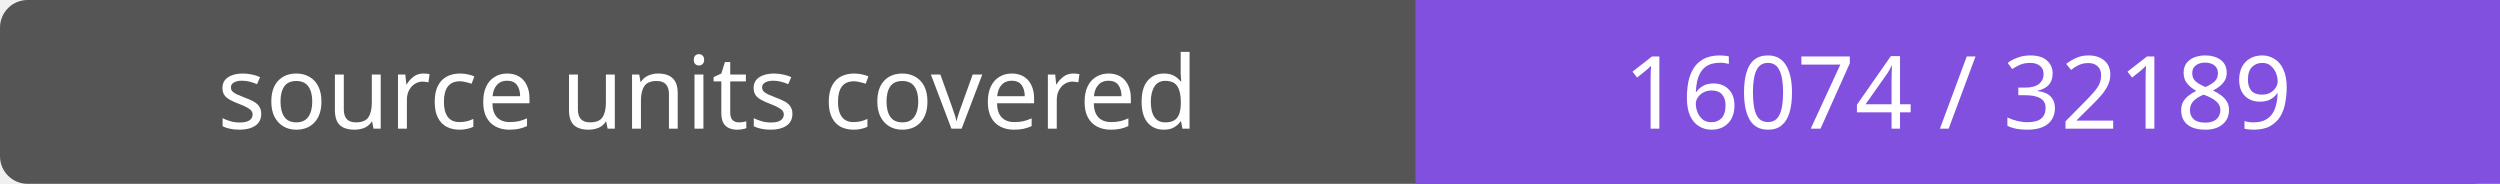
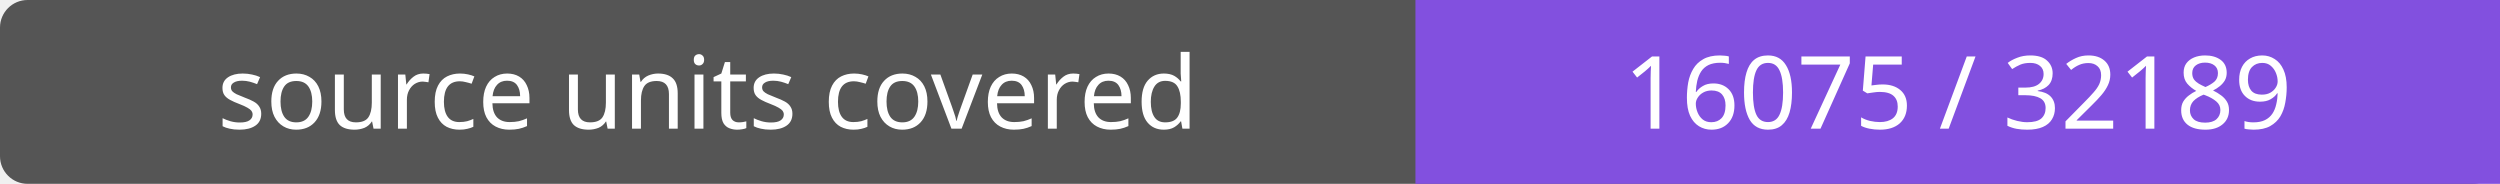
- <svg xmlns="http://www.w3.org/2000/svg" width="272" height="20" role="img" aria-label="source units covered: 16074 / 32189">
+ <svg xmlns="http://www.w3.org/2000/svg" width="272" height="20" role="img" aria-label="source units covered: 16075 / 32189">
  <rect width="272" height="20" rx="3" fill="#555" />
  <path fill="#8250df" d="M154 0h118v20H154z" />
  <g fill="#fff" text-anchor="middle" font-family="Verdana,sans-serif" font-size="11">
    <text x="77.0" y="14">source units covered</text>
-     <text x="213.0" y="14">16074 / 32189</text>
+     <text x="213.0" y="14">16075 / 32189</text>
  </g>
</svg>
